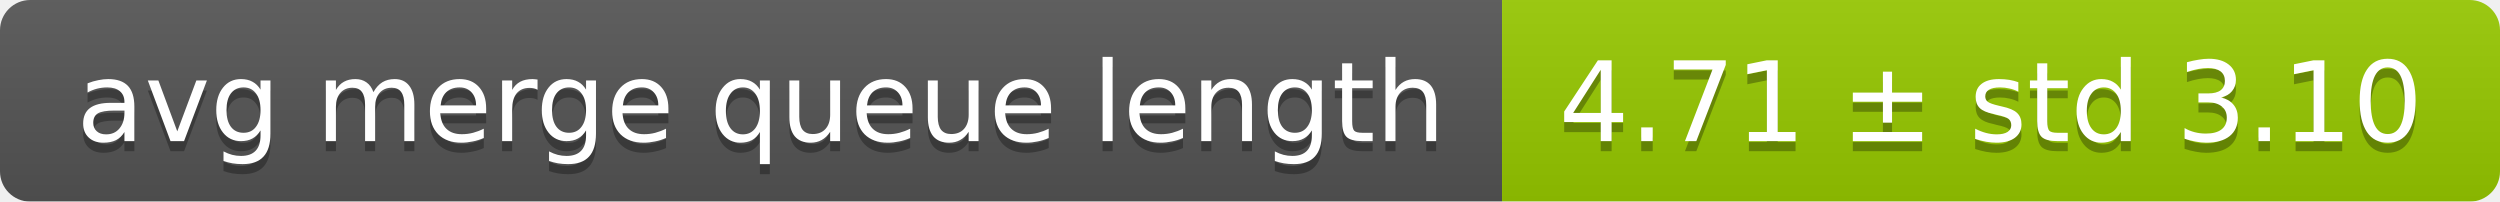
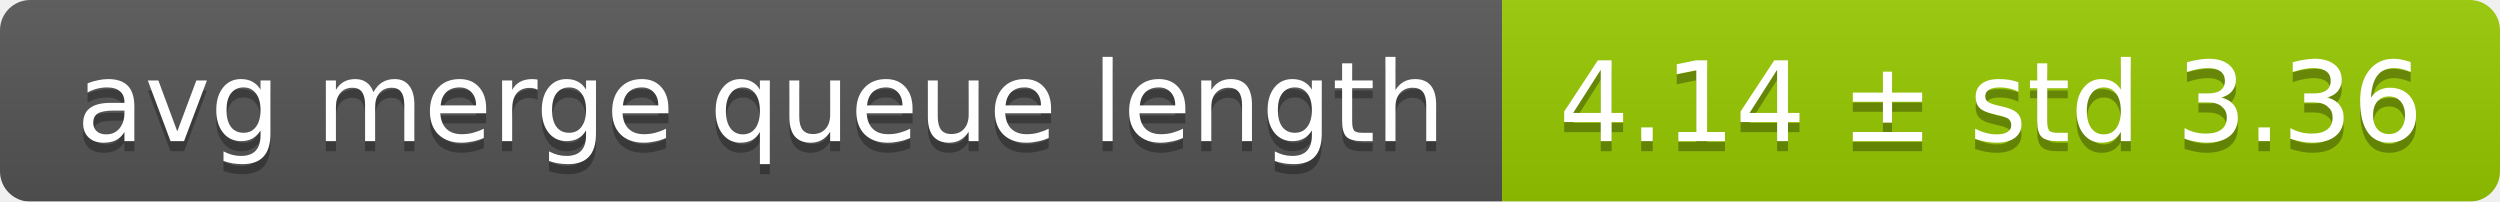
<svg xmlns="http://www.w3.org/2000/svg" width="248" height="20">
  <linearGradient id="smooth" x2="0" y2="100%">
    <stop offset="0" stop-color="#bbb" stop-opacity=".1" />
    <stop offset="1" stop-opacity=".1" />
  </linearGradient>
  <mask id="round">
    <rect width="248" height="20" rx="3" fill="#fff" />
  </mask>
  <g mask="url(#round)">
    <rect width="149" height="20" fill="#555" />
    <rect x="149" width="99" height="20" fill="#97ca00" />
    <rect width="248" height="20" fill="url(#smooth)" />
  </g>
  <g fill="#fff" text-anchor="middle" font-family="DejaVu Sans,Verdana,Geneva,sans-serif" font-size="11">
    <text x="75.5" y="15" fill="#010101" fill-opacity=".3">avg merge queue length</text>
    <text x="75.5" y="14">avg merge queue length</text>
-     <text x="197.5" y="15" fill="#010101" fill-opacity=".3">4.71 ± std 3.10</text>
-     <text x="197.5" y="14">4.71 ± std 3.10</text>
+     <text x="197.5" y="15" fill="#010101" fill-opacity=".3">4.14 ± std 3.36</text>
+     <text x="197.5" y="14">4.14 ± std 3.36</text>
  </g>
</svg>
